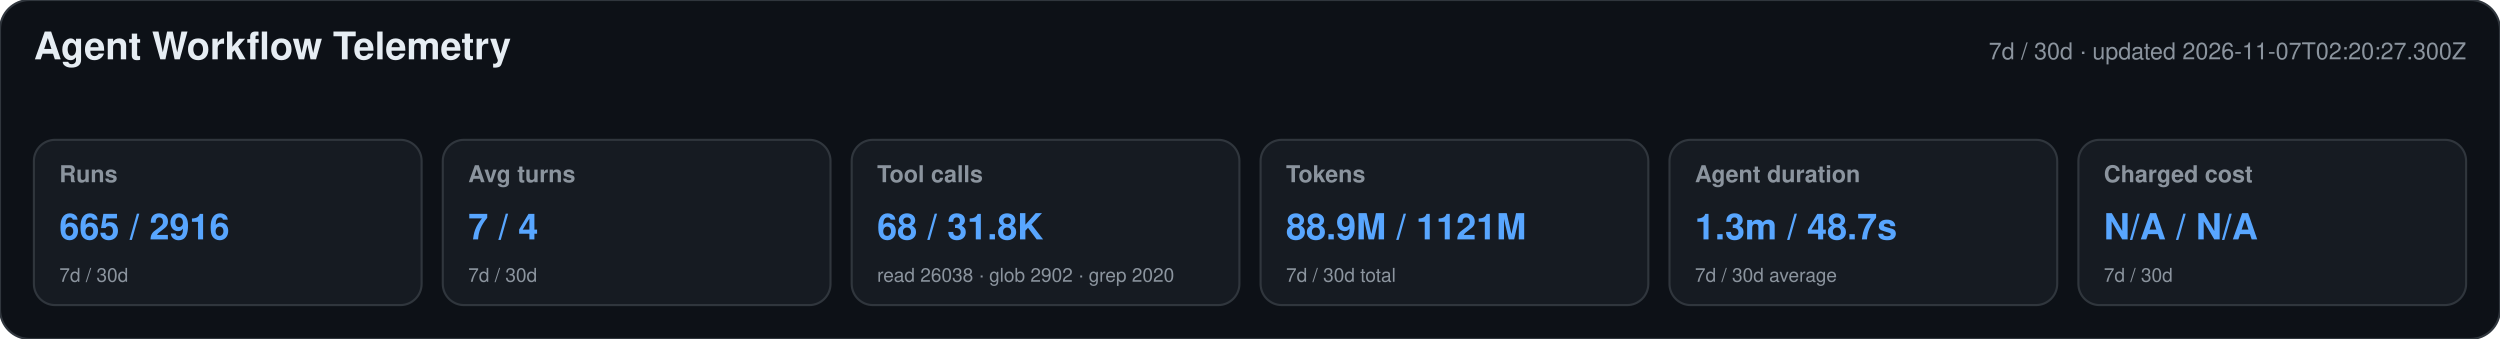
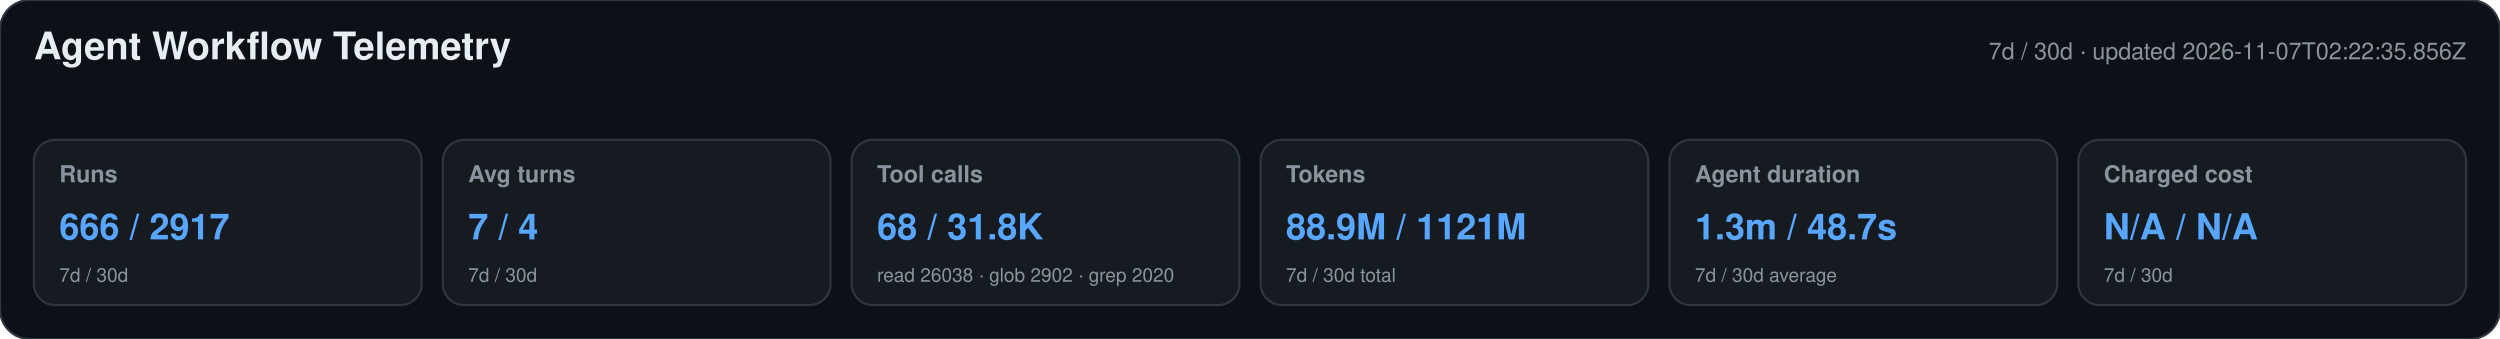
<svg xmlns="http://www.w3.org/2000/svg" width="1180" height="160" viewBox="0 0 1180 160" role="img" aria-labelledby="title desc">
  <style>text{font-family:-apple-system,BlinkMacSystemFont,"Segoe UI",Helvetica,Arial,sans-serif}.heading{font-size:18px;font-weight:650;fill:#e6edf3}.meta,.label,.secondary{fill:#8b949e}.meta,.label{font-size:11px}.label{font-weight:600}.primary{font-size:17px;font-weight:700;fill:#58a6ff}.secondary{font-size:9px}</style>
  <rect width="1180" height="160" rx="14" fill="#0d1117" stroke="#30363d" />
  <text x="16" y="28" class="heading">Agent Workflow Telemetry</text>
-   <text x="1164" y="28" text-anchor="end" class="meta">7d / 30d · updated 2026-11-07T02:20:27.300Z</text>
+   <text x="1164" y="28" text-anchor="end" class="meta">7d / 30d · updated 2026-11-07T02:22:35.856Z</text>
  <g>
    <rect x="16" y="66" width="183" height="78" rx="10" fill="#161b22" stroke="#30363d" />
    <text x="28" y="86" class="label">Runs</text>
-     <text x="28" y="113" class="primary">665 / 2916</text>
+     <text x="28" y="113" class="primary">666 / 2917</text>
    <text x="28" y="133" class="secondary">7d / 30d</text>
  </g>
  <g>
    <rect x="209" y="66" width="183" height="78" rx="10" fill="#161b22" stroke="#30363d" />
    <text x="221" y="86" class="label">Avg turns</text>
    <text x="221" y="113" class="primary">7 / 4</text>
    <text x="221" y="133" class="secondary">7d / 30d</text>
  </g>
  <g>
    <rect x="402" y="66" width="183" height="78" rx="10" fill="#161b22" stroke="#30363d" />
    <text x="414" y="86" class="label">Tool calls</text>
    <text x="414" y="113" class="primary">68 / 31.8K</text>
    <text x="414" y="133" class="secondary">read 26038 · glob 2902 · grep 2020</text>
  </g>
  <g>
    <rect x="595" y="66" width="183" height="78" rx="10" fill="#161b22" stroke="#30363d" />
    <text x="607" y="86" class="label">Tokens</text>
    <text x="607" y="113" class="primary">88.9M / 1121M</text>
    <text x="607" y="133" class="secondary">7d / 30d total</text>
  </g>
  <g>
    <rect x="788" y="66" width="183" height="78" rx="10" fill="#161b22" stroke="#30363d" />
    <text x="800" y="86" class="label">Agent duration</text>
    <text x="800" y="113" class="primary">1.3m / 48.7s</text>
    <text x="800" y="133" class="secondary">7d / 30d average</text>
  </g>
  <g>
    <rect x="981" y="66" width="183" height="78" rx="10" fill="#161b22" stroke="#30363d" />
    <text x="993" y="86" class="label">Charged cost</text>
    <text x="993" y="113" class="primary">N/A / N/A</text>
    <text x="993" y="133" class="secondary">7d / 30d</text>
  </g>
</svg>
